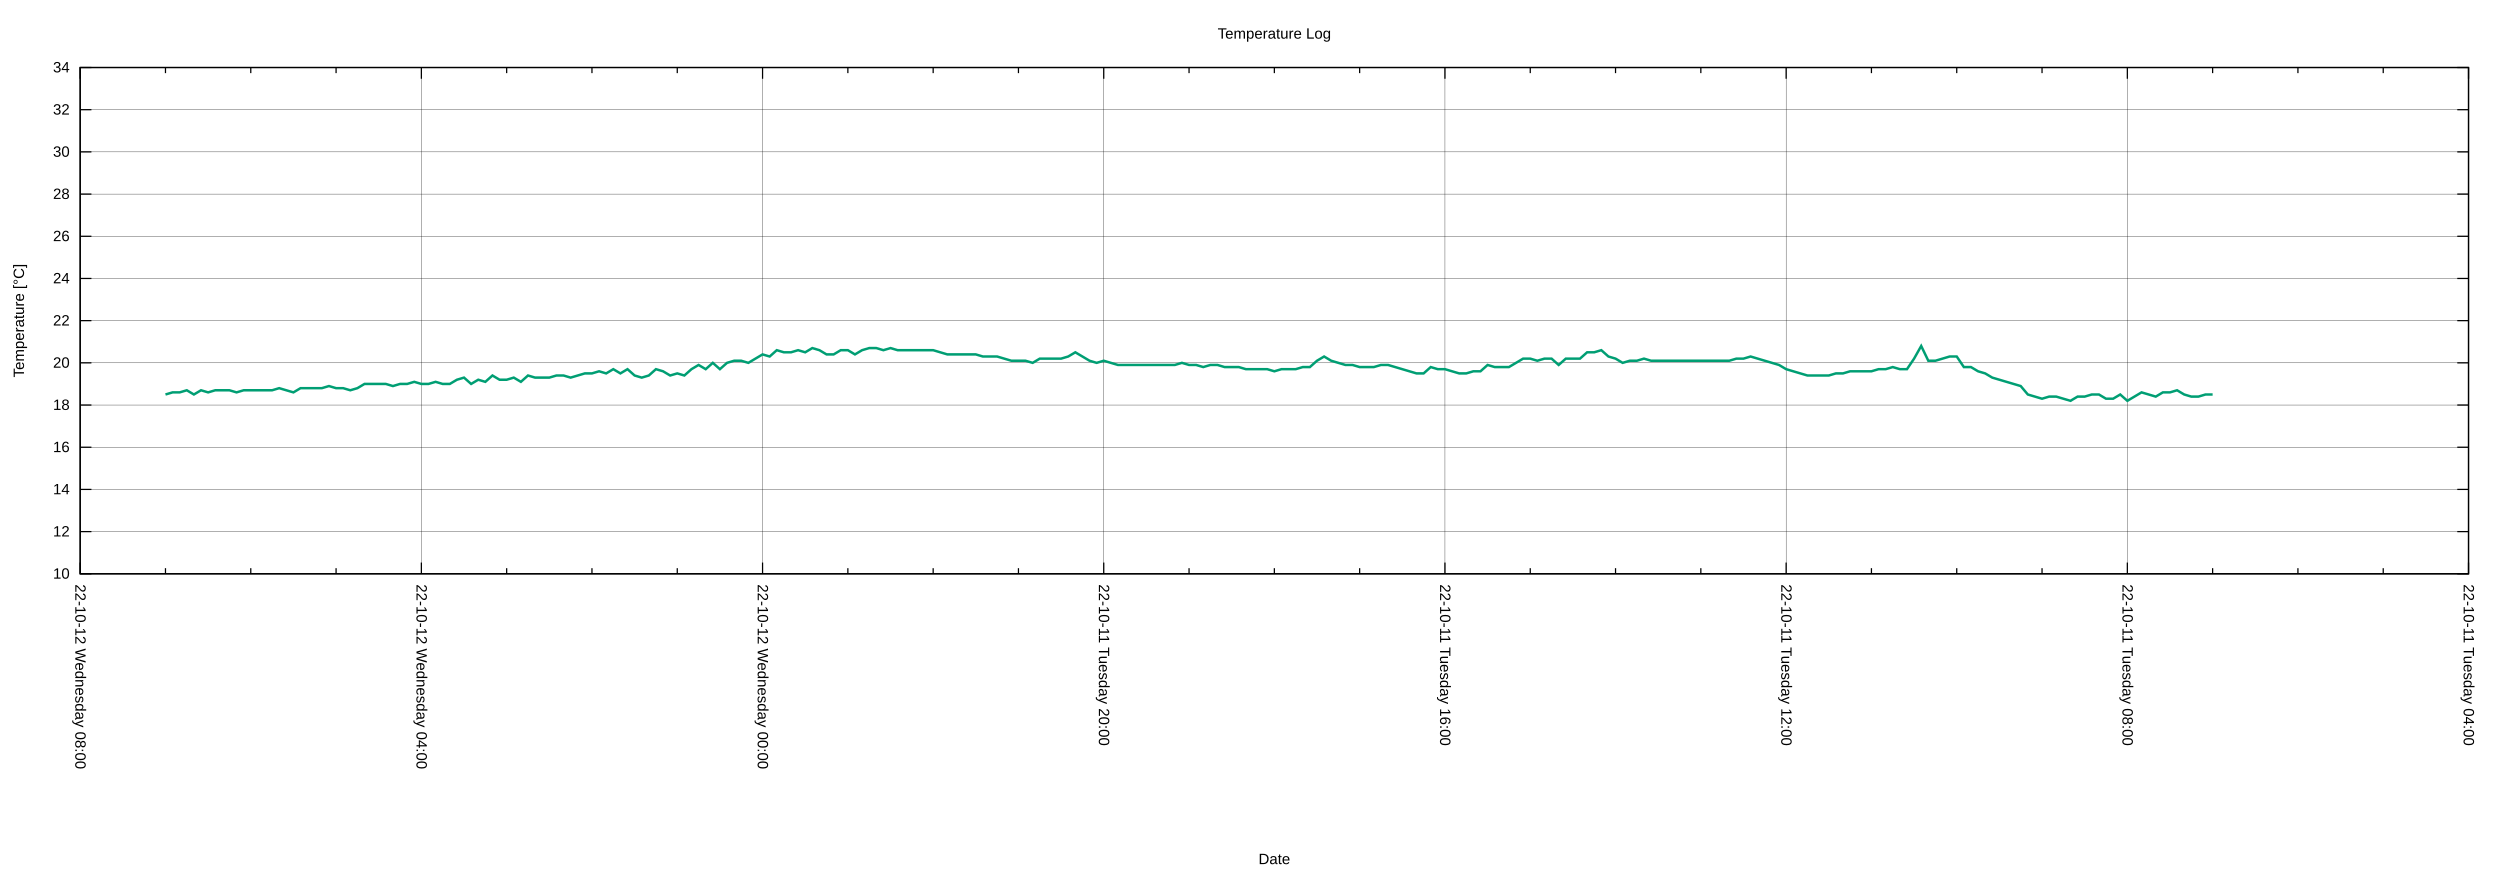
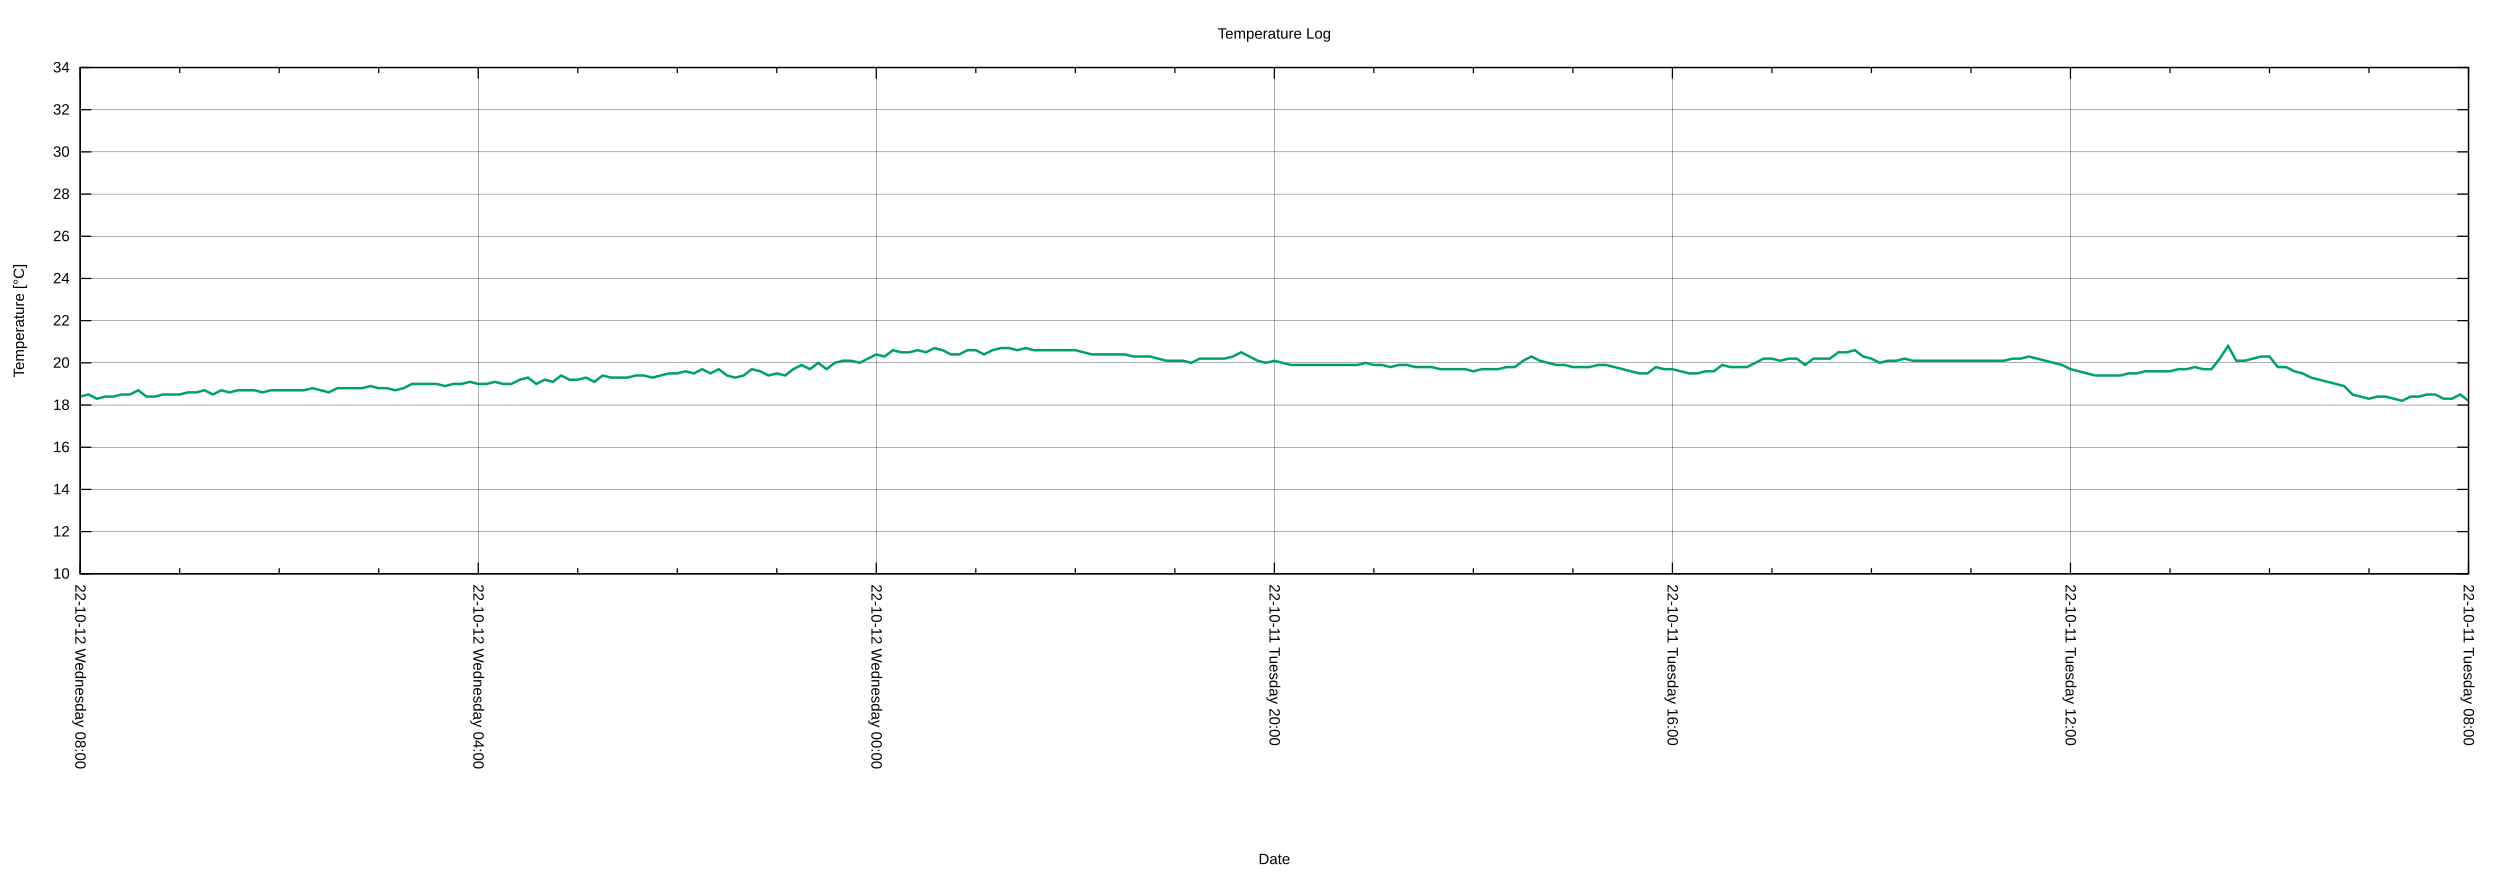
<svg xmlns="http://www.w3.org/2000/svg" xmlns:xlink="http://www.w3.org/1999/xlink" width="2000" height="700" viewBox="0 0 2000 700">
  <g id="gnuplot_canvas">
    <rect x="0" y="0" width="2000" height="700" fill="none" />
    <defs>
      <circle id="gpDot" r="0.5" stroke-width="0.5" stroke="currentColor" />
      <path id="gpPt0" stroke-width="0.222" stroke="currentColor" d="M-1,0 h2 M0,-1 v2" />
      <path id="gpPt1" stroke-width="0.222" stroke="currentColor" d="M-1,-1 L1,1 M1,-1 L-1,1" />
      <path id="gpPt2" stroke-width="0.222" stroke="currentColor" d="M-1,0 L1,0 M0,-1 L0,1 M-1,-1 L1,1 M-1,1 L1,-1" />
      <rect id="gpPt3" stroke-width="0.222" stroke="currentColor" x="-1" y="-1" width="2" height="2" />
      <rect id="gpPt4" stroke-width="0.222" stroke="currentColor" fill="currentColor" x="-1" y="-1" width="2" height="2" />
      <circle id="gpPt5" stroke-width="0.222" stroke="currentColor" cx="0" cy="0" r="1" />
      <use xlink:href="#gpPt5" id="gpPt6" fill="currentColor" stroke="none" />
      <path id="gpPt7" stroke-width="0.222" stroke="currentColor" d="M0,-1.33 L-1.33,0.67 L1.33,0.67 z" />
      <use xlink:href="#gpPt7" id="gpPt8" fill="currentColor" stroke="none" />
      <use xlink:href="#gpPt7" id="gpPt9" stroke="currentColor" transform="rotate(180)" />
      <use xlink:href="#gpPt9" id="gpPt10" fill="currentColor" stroke="none" />
      <use xlink:href="#gpPt3" id="gpPt11" stroke="currentColor" transform="rotate(45)" />
      <use xlink:href="#gpPt11" id="gpPt12" fill="currentColor" stroke="none" />
      <path id="gpPt13" stroke-width="0.222" stroke="currentColor" d="M0,1.330 L1.265,0.411 L0.782,-1.067 L-0.782,-1.076 L-1.265,0.411 z" />
      <use xlink:href="#gpPt13" id="gpPt14" fill="currentColor" stroke="none" />
      <filter id="textbox" filterUnits="objectBoundingBox" x="0" y="0" height="1" width="1">
        <feFlood flood-color="white" flood-opacity="1" result="bgnd" />
        <feComposite in="SourceGraphic" in2="bgnd" operator="atop" />
      </filter>
      <filter id="greybox" filterUnits="objectBoundingBox" x="0" y="0" height="1" width="1">
        <feFlood flood-color="lightgrey" flood-opacity="1" result="grey" />
        <feComposite in="SourceGraphic" in2="grey" operator="atop" />
      </filter>
    </defs>
    <g fill="none" color="white" stroke="currentColor" stroke-width="1.00" stroke-linecap="butt" stroke-linejoin="miter">
</g>
    <g fill="none" color="black" stroke="currentColor" stroke-width="1.00" stroke-linecap="butt" stroke-linejoin="miter">
</g>
    <g fill="none" color="black" stroke="black" stroke-width="0.25" stroke-linecap="butt" stroke-linejoin="miter">
</g>
    <g fill="none" color="black" stroke="currentColor" stroke-width="0.25" stroke-linecap="butt" stroke-linejoin="miter">
      <path stroke="black" class="gridline" d="M64.14,459.04 L1974.82,459.04  " />
    </g>
    <g fill="none" color="black" stroke="black" stroke-width="1.00" stroke-linecap="butt" stroke-linejoin="miter">
</g>
    <g fill="none" color="black" stroke="currentColor" stroke-width="1.00" stroke-linecap="butt" stroke-linejoin="miter">
      <path stroke="black" d="M64.14,459.04 L73.14,459.04 M1974.82,459.04 L1965.82,459.04  " />
      <g transform="translate(55.75,462.94)" stroke="none" fill="black" font-family="Arial" font-size="12.00" text-anchor="end">
        <text>
          <tspan font-family="Arial"> 10</tspan>
        </text>
      </g>
    </g>
    <g fill="none" color="black" stroke="currentColor" stroke-width="1.00" stroke-linecap="butt" stroke-linejoin="miter">
</g>
    <g fill="none" color="black" stroke="black" stroke-width="0.25" stroke-linecap="butt" stroke-linejoin="miter">
</g>
    <g fill="none" color="black" stroke="currentColor" stroke-width="0.25" stroke-linecap="butt" stroke-linejoin="miter">
      <path stroke="black" class="gridline" d="M64.14,425.29 L1974.82,425.29  " />
    </g>
    <g fill="none" color="black" stroke="black" stroke-width="1.00" stroke-linecap="butt" stroke-linejoin="miter">
</g>
    <g fill="none" color="black" stroke="currentColor" stroke-width="1.00" stroke-linecap="butt" stroke-linejoin="miter">
      <path stroke="black" d="M64.14,425.29 L73.14,425.29 M1974.82,425.29 L1965.82,425.29  " />
      <g transform="translate(55.75,429.19)" stroke="none" fill="black" font-family="Arial" font-size="12.00" text-anchor="end">
        <text>
          <tspan font-family="Arial"> 12</tspan>
        </text>
      </g>
    </g>
    <g fill="none" color="black" stroke="currentColor" stroke-width="1.00" stroke-linecap="butt" stroke-linejoin="miter">
</g>
    <g fill="none" color="black" stroke="black" stroke-width="0.25" stroke-linecap="butt" stroke-linejoin="miter">
</g>
    <g fill="none" color="black" stroke="currentColor" stroke-width="0.25" stroke-linecap="butt" stroke-linejoin="miter">
      <path stroke="black" class="gridline" d="M64.14,391.53 L1974.82,391.53  " />
    </g>
    <g fill="none" color="black" stroke="black" stroke-width="1.00" stroke-linecap="butt" stroke-linejoin="miter">
</g>
    <g fill="none" color="black" stroke="currentColor" stroke-width="1.00" stroke-linecap="butt" stroke-linejoin="miter">
      <path stroke="black" d="M64.14,391.53 L73.14,391.53 M1974.82,391.53 L1965.82,391.53  " />
      <g transform="translate(55.75,395.43)" stroke="none" fill="black" font-family="Arial" font-size="12.00" text-anchor="end">
        <text>
          <tspan font-family="Arial"> 14</tspan>
        </text>
      </g>
    </g>
    <g fill="none" color="black" stroke="currentColor" stroke-width="1.00" stroke-linecap="butt" stroke-linejoin="miter">
</g>
    <g fill="none" color="black" stroke="black" stroke-width="0.25" stroke-linecap="butt" stroke-linejoin="miter">
</g>
    <g fill="none" color="black" stroke="currentColor" stroke-width="0.25" stroke-linecap="butt" stroke-linejoin="miter">
      <path stroke="black" class="gridline" d="M64.14,357.78 L1974.82,357.78  " />
    </g>
    <g fill="none" color="black" stroke="black" stroke-width="1.00" stroke-linecap="butt" stroke-linejoin="miter">
</g>
    <g fill="none" color="black" stroke="currentColor" stroke-width="1.00" stroke-linecap="butt" stroke-linejoin="miter">
      <path stroke="black" d="M64.14,357.78 L73.14,357.78 M1974.82,357.78 L1965.82,357.78  " />
      <g transform="translate(55.75,361.68)" stroke="none" fill="black" font-family="Arial" font-size="12.00" text-anchor="end">
        <text>
          <tspan font-family="Arial"> 16</tspan>
        </text>
      </g>
    </g>
    <g fill="none" color="black" stroke="currentColor" stroke-width="1.00" stroke-linecap="butt" stroke-linejoin="miter">
</g>
    <g fill="none" color="black" stroke="black" stroke-width="0.25" stroke-linecap="butt" stroke-linejoin="miter">
</g>
    <g fill="none" color="black" stroke="currentColor" stroke-width="0.25" stroke-linecap="butt" stroke-linejoin="miter">
      <path stroke="black" class="gridline" d="M64.14,324.03 L1974.82,324.03  " />
    </g>
    <g fill="none" color="black" stroke="black" stroke-width="1.00" stroke-linecap="butt" stroke-linejoin="miter">
</g>
    <g fill="none" color="black" stroke="currentColor" stroke-width="1.00" stroke-linecap="butt" stroke-linejoin="miter">
      <path stroke="black" d="M64.14,324.03 L73.14,324.03 M1974.82,324.03 L1965.82,324.03  " />
      <g transform="translate(55.75,327.93)" stroke="none" fill="black" font-family="Arial" font-size="12.00" text-anchor="end">
        <text>
          <tspan font-family="Arial"> 18</tspan>
        </text>
      </g>
    </g>
    <g fill="none" color="black" stroke="currentColor" stroke-width="1.00" stroke-linecap="butt" stroke-linejoin="miter">
</g>
    <g fill="none" color="black" stroke="black" stroke-width="0.25" stroke-linecap="butt" stroke-linejoin="miter">
</g>
    <g fill="none" color="black" stroke="currentColor" stroke-width="0.25" stroke-linecap="butt" stroke-linejoin="miter">
      <path stroke="black" class="gridline" d="M64.14,290.28 L1974.82,290.28  " />
    </g>
    <g fill="none" color="black" stroke="black" stroke-width="1.00" stroke-linecap="butt" stroke-linejoin="miter">
</g>
    <g fill="none" color="black" stroke="currentColor" stroke-width="1.00" stroke-linecap="butt" stroke-linejoin="miter">
      <path stroke="black" d="M64.14,290.28 L73.14,290.28 M1974.82,290.28 L1965.82,290.28  " />
      <g transform="translate(55.75,294.18)" stroke="none" fill="black" font-family="Arial" font-size="12.00" text-anchor="end">
        <text>
          <tspan font-family="Arial"> 20</tspan>
        </text>
      </g>
    </g>
    <g fill="none" color="black" stroke="currentColor" stroke-width="1.00" stroke-linecap="butt" stroke-linejoin="miter">
</g>
    <g fill="none" color="black" stroke="black" stroke-width="0.25" stroke-linecap="butt" stroke-linejoin="miter">
</g>
    <g fill="none" color="black" stroke="currentColor" stroke-width="0.25" stroke-linecap="butt" stroke-linejoin="miter">
      <path stroke="black" class="gridline" d="M64.14,256.52 L1974.82,256.52  " />
    </g>
    <g fill="none" color="black" stroke="black" stroke-width="1.00" stroke-linecap="butt" stroke-linejoin="miter">
</g>
    <g fill="none" color="black" stroke="currentColor" stroke-width="1.00" stroke-linecap="butt" stroke-linejoin="miter">
      <path stroke="black" d="M64.14,256.52 L73.14,256.52 M1974.82,256.52 L1965.82,256.52  " />
      <g transform="translate(55.75,260.42)" stroke="none" fill="black" font-family="Arial" font-size="12.00" text-anchor="end">
        <text>
          <tspan font-family="Arial"> 22</tspan>
        </text>
      </g>
    </g>
    <g fill="none" color="black" stroke="currentColor" stroke-width="1.00" stroke-linecap="butt" stroke-linejoin="miter">
</g>
    <g fill="none" color="black" stroke="black" stroke-width="0.25" stroke-linecap="butt" stroke-linejoin="miter">
</g>
    <g fill="none" color="black" stroke="currentColor" stroke-width="0.25" stroke-linecap="butt" stroke-linejoin="miter">
      <path stroke="black" class="gridline" d="M64.14,222.77 L1974.82,222.77  " />
    </g>
    <g fill="none" color="black" stroke="black" stroke-width="1.00" stroke-linecap="butt" stroke-linejoin="miter">
</g>
    <g fill="none" color="black" stroke="currentColor" stroke-width="1.00" stroke-linecap="butt" stroke-linejoin="miter">
      <path stroke="black" d="M64.14,222.77 L73.14,222.77 M1974.82,222.77 L1965.82,222.77  " />
      <g transform="translate(55.75,226.67)" stroke="none" fill="black" font-family="Arial" font-size="12.00" text-anchor="end">
        <text>
          <tspan font-family="Arial"> 24</tspan>
        </text>
      </g>
    </g>
    <g fill="none" color="black" stroke="currentColor" stroke-width="1.00" stroke-linecap="butt" stroke-linejoin="miter">
</g>
    <g fill="none" color="black" stroke="black" stroke-width="0.25" stroke-linecap="butt" stroke-linejoin="miter">
</g>
    <g fill="none" color="black" stroke="currentColor" stroke-width="0.25" stroke-linecap="butt" stroke-linejoin="miter">
      <path stroke="black" class="gridline" d="M64.14,189.02 L1974.82,189.02  " />
    </g>
    <g fill="none" color="black" stroke="black" stroke-width="1.00" stroke-linecap="butt" stroke-linejoin="miter">
</g>
    <g fill="none" color="black" stroke="currentColor" stroke-width="1.00" stroke-linecap="butt" stroke-linejoin="miter">
      <path stroke="black" d="M64.14,189.02 L73.14,189.02 M1974.82,189.02 L1965.82,189.02  " />
      <g transform="translate(55.75,192.92)" stroke="none" fill="black" font-family="Arial" font-size="12.00" text-anchor="end">
        <text>
          <tspan font-family="Arial"> 26</tspan>
        </text>
      </g>
    </g>
    <g fill="none" color="black" stroke="currentColor" stroke-width="1.00" stroke-linecap="butt" stroke-linejoin="miter">
</g>
    <g fill="none" color="black" stroke="black" stroke-width="0.25" stroke-linecap="butt" stroke-linejoin="miter">
</g>
    <g fill="none" color="black" stroke="currentColor" stroke-width="0.25" stroke-linecap="butt" stroke-linejoin="miter">
      <path stroke="black" class="gridline" d="M64.14,155.27 L1974.82,155.27  " />
    </g>
    <g fill="none" color="black" stroke="black" stroke-width="1.00" stroke-linecap="butt" stroke-linejoin="miter">
</g>
    <g fill="none" color="black" stroke="currentColor" stroke-width="1.00" stroke-linecap="butt" stroke-linejoin="miter">
      <path stroke="black" d="M64.14,155.27 L73.14,155.27 M1974.82,155.27 L1965.82,155.27  " />
      <g transform="translate(55.75,159.17)" stroke="none" fill="black" font-family="Arial" font-size="12.00" text-anchor="end">
        <text>
          <tspan font-family="Arial"> 28</tspan>
        </text>
      </g>
    </g>
    <g fill="none" color="black" stroke="currentColor" stroke-width="1.00" stroke-linecap="butt" stroke-linejoin="miter">
</g>
    <g fill="none" color="black" stroke="black" stroke-width="0.25" stroke-linecap="butt" stroke-linejoin="miter">
</g>
    <g fill="none" color="black" stroke="currentColor" stroke-width="0.25" stroke-linecap="butt" stroke-linejoin="miter">
      <path stroke="black" class="gridline" d="M64.14,121.51 L1974.82,121.51  " />
    </g>
    <g fill="none" color="black" stroke="black" stroke-width="1.00" stroke-linecap="butt" stroke-linejoin="miter">
</g>
    <g fill="none" color="black" stroke="currentColor" stroke-width="1.00" stroke-linecap="butt" stroke-linejoin="miter">
      <path stroke="black" d="M64.14,121.51 L73.14,121.51 M1974.82,121.51 L1965.82,121.51  " />
      <g transform="translate(55.75,125.41)" stroke="none" fill="black" font-family="Arial" font-size="12.00" text-anchor="end">
        <text>
          <tspan font-family="Arial"> 30</tspan>
        </text>
      </g>
    </g>
    <g fill="none" color="black" stroke="currentColor" stroke-width="1.00" stroke-linecap="butt" stroke-linejoin="miter">
</g>
    <g fill="none" color="black" stroke="black" stroke-width="0.25" stroke-linecap="butt" stroke-linejoin="miter">
</g>
    <g fill="none" color="black" stroke="currentColor" stroke-width="0.25" stroke-linecap="butt" stroke-linejoin="miter">
      <path stroke="black" class="gridline" d="M64.14,87.76 L1974.82,87.76  " />
    </g>
    <g fill="none" color="black" stroke="black" stroke-width="1.00" stroke-linecap="butt" stroke-linejoin="miter">
</g>
    <g fill="none" color="black" stroke="currentColor" stroke-width="1.00" stroke-linecap="butt" stroke-linejoin="miter">
      <path stroke="black" d="M64.14,87.76 L73.14,87.76 M1974.82,87.76 L1965.82,87.76  " />
      <g transform="translate(55.75,91.66)" stroke="none" fill="black" font-family="Arial" font-size="12.00" text-anchor="end">
        <text>
          <tspan font-family="Arial"> 32</tspan>
        </text>
      </g>
    </g>
    <g fill="none" color="black" stroke="currentColor" stroke-width="1.00" stroke-linecap="butt" stroke-linejoin="miter">
</g>
    <g fill="none" color="black" stroke="black" stroke-width="0.25" stroke-linecap="butt" stroke-linejoin="miter">
</g>
    <g fill="none" color="black" stroke="currentColor" stroke-width="0.25" stroke-linecap="butt" stroke-linejoin="miter">
      <path stroke="black" class="gridline" d="M64.14,54.01 L1974.82,54.01  " />
    </g>
    <g fill="none" color="black" stroke="black" stroke-width="1.00" stroke-linecap="butt" stroke-linejoin="miter">
</g>
    <g fill="none" color="black" stroke="currentColor" stroke-width="1.00" stroke-linecap="butt" stroke-linejoin="miter">
      <path stroke="black" d="M64.14,54.01 L73.14,54.01 M1974.82,54.01 L1965.82,54.01  " />
      <g transform="translate(55.75,57.91)" stroke="none" fill="black" font-family="Arial" font-size="12.00" text-anchor="end">
        <text>
          <tspan font-family="Arial"> 34</tspan>
        </text>
      </g>
    </g>
    <g fill="none" color="black" stroke="currentColor" stroke-width="1.00" stroke-linecap="butt" stroke-linejoin="miter">
</g>
    <g fill="none" color="black" stroke="black" stroke-width="0.25" stroke-linecap="butt" stroke-linejoin="miter">
</g>
    <g fill="none" color="black" stroke="currentColor" stroke-width="0.25" stroke-linecap="butt" stroke-linejoin="miter">
      <path stroke="black" class="gridline" d="M1974.82,459.04 L1974.82,54.01  " />
    </g>
    <g fill="none" color="black" stroke="black" stroke-width="1.00" stroke-linecap="butt" stroke-linejoin="miter">
</g>
    <g fill="none" color="black" stroke="currentColor" stroke-width="1.00" stroke-linecap="butt" stroke-linejoin="miter">
      <path stroke="black" d="M1974.82,459.04 L1974.82,450.04 M1974.82,54.01 L1974.82,63.01  " />
      <g transform="translate(1970.92,467.43) rotate(90)" stroke="none" fill="black" font-family="Arial" font-size="12.00" text-anchor="start">
        <text>
-           <tspan font-family="Arial">22-10-11 Tuesday 04:00</tspan>
-         </text>
-       </g>
-     </g>
-     <g fill="none" color="black" stroke="currentColor" stroke-width="1.00" stroke-linecap="butt" stroke-linejoin="miter">
-       <path stroke="black" d="M1906.58,459.04 L1906.58,454.54 M1906.58,54.01 L1906.58,58.51 M1838.34,459.04 L1838.34,454.54 M1838.34,54.01 L1838.34,58.51   M1770.10,459.04 L1770.10,454.54 M1770.10,54.01 L1770.10,58.51  " />
-     </g>
-     <g fill="none" color="black" stroke="black" stroke-width="0.25" stroke-linecap="butt" stroke-linejoin="miter">
- </g>
-     <g fill="none" color="black" stroke="currentColor" stroke-width="0.25" stroke-linecap="butt" stroke-linejoin="miter">
-       <path stroke="black" class="gridline" d="M1701.87,459.04 L1701.87,54.01  " />
-     </g>
-     <g fill="none" color="black" stroke="black" stroke-width="1.00" stroke-linecap="butt" stroke-linejoin="miter">
- </g>
-     <g fill="none" color="black" stroke="currentColor" stroke-width="1.00" stroke-linecap="butt" stroke-linejoin="miter">
-       <path stroke="black" d="M1701.87,459.04 L1701.87,450.04 M1701.87,54.01 L1701.87,63.01  " />
-       <g transform="translate(1697.97,467.43) rotate(90)" stroke="none" fill="black" font-family="Arial" font-size="12.00" text-anchor="start">
-         <text>
          <tspan font-family="Arial">22-10-11 Tuesday 08:00</tspan>
        </text>
      </g>
    </g>
    <g fill="none" color="black" stroke="currentColor" stroke-width="1.00" stroke-linecap="butt" stroke-linejoin="miter">
-       <path stroke="black" d="M1633.63,459.04 L1633.63,454.54 M1633.63,54.01 L1633.63,58.51 M1565.39,459.04 L1565.39,454.54 M1565.39,54.01 L1565.39,58.51   M1497.15,459.04 L1497.15,454.54 M1497.15,54.01 L1497.15,58.51  " />
-     </g>
-     <g fill="none" color="black" stroke="black" stroke-width="0.25" stroke-linecap="butt" stroke-linejoin="miter">
- </g>
-     <g fill="none" color="black" stroke="currentColor" stroke-width="0.25" stroke-linecap="butt" stroke-linejoin="miter">
-       <path stroke="black" class="gridline" d="M1428.91,459.04 L1428.91,54.01  " />
-     </g>
-     <g fill="none" color="black" stroke="black" stroke-width="1.00" stroke-linecap="butt" stroke-linejoin="miter">
- </g>
-     <g fill="none" color="black" stroke="currentColor" stroke-width="1.00" stroke-linecap="butt" stroke-linejoin="miter">
-       <path stroke="black" d="M1428.91,459.04 L1428.91,450.04 M1428.91,54.01 L1428.91,63.01  " />
-       <g transform="translate(1425.01,467.43) rotate(90)" stroke="none" fill="black" font-family="Arial" font-size="12.00" text-anchor="start">
+       <path stroke="black" d="M1895.21,459.04 L1895.21,454.54 M1895.21,54.01 L1895.21,58.51 M1815.60,459.04 L1815.60,454.54 M1815.60,54.01 L1815.60,58.51   M1735.99,459.04 L1735.99,454.54 M1735.99,54.01 L1735.99,58.51  " />
+     </g>
+     <g fill="none" color="black" stroke="black" stroke-width="0.25" stroke-linecap="butt" stroke-linejoin="miter">
+ </g>
+     <g fill="none" color="black" stroke="currentColor" stroke-width="0.25" stroke-linecap="butt" stroke-linejoin="miter">
+       <path stroke="black" class="gridline" d="M1656.37,459.04 L1656.37,54.01  " />
+     </g>
+     <g fill="none" color="black" stroke="black" stroke-width="1.00" stroke-linecap="butt" stroke-linejoin="miter">
+ </g>
+     <g fill="none" color="black" stroke="currentColor" stroke-width="1.00" stroke-linecap="butt" stroke-linejoin="miter">
+       <path stroke="black" d="M1656.37,459.04 L1656.37,450.04 M1656.37,54.01 L1656.37,63.01  " />
+       <g transform="translate(1652.47,467.43) rotate(90)" stroke="none" fill="black" font-family="Arial" font-size="12.00" text-anchor="start">
        <text>
          <tspan font-family="Arial">22-10-11 Tuesday 12:00</tspan>
        </text>
      </g>
    </g>
    <g fill="none" color="black" stroke="currentColor" stroke-width="1.00" stroke-linecap="butt" stroke-linejoin="miter">
-       <path stroke="black" d="M1360.67,459.04 L1360.67,454.54 M1360.67,54.01 L1360.67,58.51 M1292.43,459.04 L1292.43,454.54 M1292.43,54.01 L1292.43,58.51   M1224.20,459.04 L1224.20,454.54 M1224.20,54.01 L1224.20,58.51  " />
-     </g>
-     <g fill="none" color="black" stroke="black" stroke-width="0.25" stroke-linecap="butt" stroke-linejoin="miter">
- </g>
-     <g fill="none" color="black" stroke="currentColor" stroke-width="0.25" stroke-linecap="butt" stroke-linejoin="miter">
-       <path stroke="black" class="gridline" d="M1155.96,459.04 L1155.96,54.01  " />
-     </g>
-     <g fill="none" color="black" stroke="black" stroke-width="1.00" stroke-linecap="butt" stroke-linejoin="miter">
- </g>
-     <g fill="none" color="black" stroke="currentColor" stroke-width="1.00" stroke-linecap="butt" stroke-linejoin="miter">
-       <path stroke="black" d="M1155.96,459.04 L1155.96,450.04 M1155.96,54.01 L1155.96,63.01  " />
-       <g transform="translate(1152.06,467.43) rotate(90)" stroke="none" fill="black" font-family="Arial" font-size="12.00" text-anchor="start">
+       <path stroke="black" d="M1576.76,459.04 L1576.76,454.54 M1576.76,54.01 L1576.76,58.51 M1497.15,459.04 L1497.15,454.54 M1497.15,54.01 L1497.15,58.51   M1417.54,459.04 L1417.54,454.54 M1417.54,54.01 L1417.54,58.51  " />
+     </g>
+     <g fill="none" color="black" stroke="black" stroke-width="0.25" stroke-linecap="butt" stroke-linejoin="miter">
+ </g>
+     <g fill="none" color="black" stroke="currentColor" stroke-width="0.25" stroke-linecap="butt" stroke-linejoin="miter">
+       <path stroke="black" class="gridline" d="M1337.93,459.04 L1337.93,54.01  " />
+     </g>
+     <g fill="none" color="black" stroke="black" stroke-width="1.00" stroke-linecap="butt" stroke-linejoin="miter">
+ </g>
+     <g fill="none" color="black" stroke="currentColor" stroke-width="1.00" stroke-linecap="butt" stroke-linejoin="miter">
+       <path stroke="black" d="M1337.93,459.04 L1337.93,450.04 M1337.93,54.01 L1337.93,63.01  " />
+       <g transform="translate(1334.03,467.43) rotate(90)" stroke="none" fill="black" font-family="Arial" font-size="12.00" text-anchor="start">
        <text>
          <tspan font-family="Arial">22-10-11 Tuesday 16:00</tspan>
        </text>
      </g>
    </g>
    <g fill="none" color="black" stroke="currentColor" stroke-width="1.00" stroke-linecap="butt" stroke-linejoin="miter">
-       <path stroke="black" d="M1087.72,459.04 L1087.72,454.54 M1087.72,54.01 L1087.72,58.51 M1019.48,459.04 L1019.48,454.54 M1019.48,54.01 L1019.48,58.51   M951.24,459.04 L951.24,454.54 M951.24,54.01 L951.24,58.51  " />
-     </g>
-     <g fill="none" color="black" stroke="black" stroke-width="0.25" stroke-linecap="butt" stroke-linejoin="miter">
- </g>
-     <g fill="none" color="black" stroke="currentColor" stroke-width="0.25" stroke-linecap="butt" stroke-linejoin="miter">
-       <path stroke="black" class="gridline" d="M883.00,459.04 L883.00,54.01  " />
-     </g>
-     <g fill="none" color="black" stroke="black" stroke-width="1.00" stroke-linecap="butt" stroke-linejoin="miter">
- </g>
-     <g fill="none" color="black" stroke="currentColor" stroke-width="1.00" stroke-linecap="butt" stroke-linejoin="miter">
-       <path stroke="black" d="M883.00,459.04 L883.00,450.04 M883.00,54.01 L883.00,63.01  " />
-       <g transform="translate(879.10,467.43) rotate(90)" stroke="none" fill="black" font-family="Arial" font-size="12.00" text-anchor="start">
+       <path stroke="black" d="M1258.32,459.04 L1258.32,454.54 M1258.32,54.01 L1258.32,58.51 M1178.70,459.04 L1178.70,454.54 M1178.70,54.01 L1178.70,58.51   M1099.09,459.04 L1099.09,454.54 M1099.09,54.01 L1099.09,58.51  " />
+     </g>
+     <g fill="none" color="black" stroke="black" stroke-width="0.25" stroke-linecap="butt" stroke-linejoin="miter">
+ </g>
+     <g fill="none" color="black" stroke="currentColor" stroke-width="0.25" stroke-linecap="butt" stroke-linejoin="miter">
+       <path stroke="black" class="gridline" d="M1019.48,459.04 L1019.48,54.01  " />
+     </g>
+     <g fill="none" color="black" stroke="black" stroke-width="1.00" stroke-linecap="butt" stroke-linejoin="miter">
+ </g>
+     <g fill="none" color="black" stroke="currentColor" stroke-width="1.00" stroke-linecap="butt" stroke-linejoin="miter">
+       <path stroke="black" d="M1019.48,459.04 L1019.48,450.04 M1019.48,54.01 L1019.48,63.01  " />
+       <g transform="translate(1015.58,467.43) rotate(90)" stroke="none" fill="black" font-family="Arial" font-size="12.00" text-anchor="start">
        <text>
          <tspan font-family="Arial">22-10-11 Tuesday 20:00</tspan>
        </text>
      </g>
    </g>
    <g fill="none" color="black" stroke="currentColor" stroke-width="1.00" stroke-linecap="butt" stroke-linejoin="miter">
-       <path stroke="black" d="M814.76,459.04 L814.76,454.54 M814.76,54.01 L814.76,58.51 M746.53,459.04 L746.53,454.54 M746.53,54.01 L746.53,58.51   M678.29,459.04 L678.29,454.54 M678.29,54.01 L678.29,58.51  " />
-     </g>
-     <g fill="none" color="black" stroke="black" stroke-width="0.25" stroke-linecap="butt" stroke-linejoin="miter">
- </g>
-     <g fill="none" color="black" stroke="currentColor" stroke-width="0.25" stroke-linecap="butt" stroke-linejoin="miter">
-       <path stroke="black" class="gridline" d="M610.05,459.04 L610.05,54.01  " />
-     </g>
-     <g fill="none" color="black" stroke="black" stroke-width="1.00" stroke-linecap="butt" stroke-linejoin="miter">
- </g>
-     <g fill="none" color="black" stroke="currentColor" stroke-width="1.00" stroke-linecap="butt" stroke-linejoin="miter">
-       <path stroke="black" d="M610.05,459.04 L610.05,450.04 M610.05,54.01 L610.05,63.01  " />
-       <g transform="translate(606.15,467.43) rotate(90)" stroke="none" fill="black" font-family="Arial" font-size="12.00" text-anchor="start">
+       <path stroke="black" d="M939.87,459.04 L939.87,454.54 M939.87,54.01 L939.87,58.51 M860.26,459.04 L860.26,454.54 M860.26,54.01 L860.26,58.51   M780.65,459.04 L780.65,454.54 M780.65,54.01 L780.65,58.51  " />
+     </g>
+     <g fill="none" color="black" stroke="black" stroke-width="0.25" stroke-linecap="butt" stroke-linejoin="miter">
+ </g>
+     <g fill="none" color="black" stroke="currentColor" stroke-width="0.25" stroke-linecap="butt" stroke-linejoin="miter">
+       <path stroke="black" class="gridline" d="M701.03,459.04 L701.03,54.01  " />
+     </g>
+     <g fill="none" color="black" stroke="black" stroke-width="1.00" stroke-linecap="butt" stroke-linejoin="miter">
+ </g>
+     <g fill="none" color="black" stroke="currentColor" stroke-width="1.00" stroke-linecap="butt" stroke-linejoin="miter">
+       <path stroke="black" d="M701.03,459.04 L701.03,450.04 M701.03,54.01 L701.03,63.01  " />
+       <g transform="translate(697.13,467.43) rotate(90)" stroke="none" fill="black" font-family="Arial" font-size="12.00" text-anchor="start">
        <text>
          <tspan font-family="Arial">22-10-12 Wednesday 00:00</tspan>
        </text>
      </g>
    </g>
    <g fill="none" color="black" stroke="currentColor" stroke-width="1.00" stroke-linecap="butt" stroke-linejoin="miter">
-       <path stroke="black" d="M541.81,459.04 L541.81,454.54 M541.81,54.01 L541.81,58.51 M473.57,459.04 L473.57,454.54 M473.57,54.01 L473.57,58.51   M405.33,459.04 L405.33,454.54 M405.33,54.01 L405.33,58.51  " />
-     </g>
-     <g fill="none" color="black" stroke="black" stroke-width="0.25" stroke-linecap="butt" stroke-linejoin="miter">
- </g>
-     <g fill="none" color="black" stroke="currentColor" stroke-width="0.25" stroke-linecap="butt" stroke-linejoin="miter">
-       <path stroke="black" class="gridline" d="M337.09,459.04 L337.09,54.01  " />
-     </g>
-     <g fill="none" color="black" stroke="black" stroke-width="1.00" stroke-linecap="butt" stroke-linejoin="miter">
- </g>
-     <g fill="none" color="black" stroke="currentColor" stroke-width="1.00" stroke-linecap="butt" stroke-linejoin="miter">
-       <path stroke="black" d="M337.09,459.04 L337.09,450.04 M337.09,54.01 L337.09,63.01  " />
-       <g transform="translate(333.19,467.43) rotate(90)" stroke="none" fill="black" font-family="Arial" font-size="12.00" text-anchor="start">
+       <path stroke="black" d="M621.42,459.04 L621.42,454.54 M621.42,54.01 L621.42,58.51 M541.81,459.04 L541.81,454.54 M541.81,54.01 L541.81,58.51   M462.20,459.04 L462.20,454.54 M462.20,54.01 L462.20,58.51  " />
+     </g>
+     <g fill="none" color="black" stroke="black" stroke-width="0.25" stroke-linecap="butt" stroke-linejoin="miter">
+ </g>
+     <g fill="none" color="black" stroke="currentColor" stroke-width="0.25" stroke-linecap="butt" stroke-linejoin="miter">
+       <path stroke="black" class="gridline" d="M382.59,459.04 L382.59,54.01  " />
+     </g>
+     <g fill="none" color="black" stroke="black" stroke-width="1.00" stroke-linecap="butt" stroke-linejoin="miter">
+ </g>
+     <g fill="none" color="black" stroke="currentColor" stroke-width="1.00" stroke-linecap="butt" stroke-linejoin="miter">
+       <path stroke="black" d="M382.59,459.04 L382.59,450.04 M382.59,54.01 L382.59,63.01  " />
+       <g transform="translate(378.69,467.43) rotate(90)" stroke="none" fill="black" font-family="Arial" font-size="12.00" text-anchor="start">
        <text>
          <tspan font-family="Arial">22-10-12 Wednesday 04:00</tspan>
        </text>
      </g>
    </g>
    <g fill="none" color="black" stroke="currentColor" stroke-width="1.00" stroke-linecap="butt" stroke-linejoin="miter">
-       <path stroke="black" d="M268.86,459.04 L268.86,454.54 M268.86,54.01 L268.86,58.51 M200.62,459.04 L200.62,454.54 M200.62,54.01 L200.62,58.51   M132.38,459.04 L132.38,454.54 M132.38,54.01 L132.38,58.51  " />
+       <path stroke="black" d="M302.98,459.04 L302.98,454.54 M302.98,54.01 L302.98,58.51 M223.36,459.04 L223.36,454.54 M223.36,54.01 L223.36,58.51   M143.75,459.04 L143.75,454.54 M143.75,54.01 L143.75,58.51  " />
    </g>
    <g fill="none" color="black" stroke="black" stroke-width="0.25" stroke-linecap="butt" stroke-linejoin="miter">
</g>
    <g fill="none" color="black" stroke="currentColor" stroke-width="0.25" stroke-linecap="butt" stroke-linejoin="miter">
      <path stroke="black" class="gridline" d="M64.14,459.04 L64.14,54.01  " />
    </g>
    <g fill="none" color="black" stroke="black" stroke-width="1.00" stroke-linecap="butt" stroke-linejoin="miter">
</g>
    <g fill="none" color="black" stroke="currentColor" stroke-width="1.00" stroke-linecap="butt" stroke-linejoin="miter">
      <path stroke="black" d="M64.14,459.04 L64.14,450.04 M64.14,54.01 L64.14,63.01  " />
      <g transform="translate(60.24,467.43) rotate(90)" stroke="none" fill="black" font-family="Arial" font-size="12.00" text-anchor="start">
        <text>
          <tspan font-family="Arial">22-10-12 Wednesday 08:00</tspan>
        </text>
      </g>
    </g>
    <g fill="none" color="black" stroke="currentColor" stroke-width="1.00" stroke-linecap="butt" stroke-linejoin="miter">
</g>
    <g fill="none" color="black" stroke="currentColor" stroke-width="1.00" stroke-linecap="butt" stroke-linejoin="miter">
      <path stroke="black" d="M64.14,54.01 L64.14,459.04 L1974.82,459.04 L1974.82,54.01 L64.14,54.01 Z  " />
    </g>
    <g fill="none" color="black" stroke="currentColor" stroke-width="1.00" stroke-linecap="butt" stroke-linejoin="miter">
      <g transform="translate(19.18,256.53) rotate(270)" stroke="none" fill="black" font-family="Arial" font-size="12.00" text-anchor="middle">
        <text>
          <tspan font-family="Arial">Temperature [°C]</tspan>
        </text>
      </g>
    </g>
    <g fill="none" color="black" stroke="currentColor" stroke-width="1.00" stroke-linecap="butt" stroke-linejoin="miter">
      <g transform="translate(1019.48,691.30)" stroke="none" fill="black" font-family="Arial" font-size="12.00" text-anchor="middle">
        <text>
          <tspan font-family="Arial">Date</tspan>
        </text>
      </g>
    </g>
    <g fill="none" color="black" stroke="currentColor" stroke-width="1.00" stroke-linecap="butt" stroke-linejoin="miter">
</g>
    <g id="gnuplot_plot_1">
      <g fill="none" color="white" stroke="currentColor" stroke-width="2.00" stroke-linecap="butt" stroke-linejoin="miter">
</g>
      <g fill="none" color="black" stroke="currentColor" stroke-width="2.00" stroke-linecap="butt" stroke-linejoin="miter">
-         <path stroke="rgb(  0, 158, 115)" d="M132.38,315.59 L138.07,313.90 L143.75,313.90 L149.44,312.22 L155.12,315.59 L160.81,312.22 L166.50,313.90 L172.18,312.22   L177.87,312.22 L183.56,312.22 L189.24,313.90 L194.93,312.22 L200.62,312.22 L206.30,312.22 L211.99,312.22 L217.68,312.22   L223.36,310.53 L229.05,312.22 L234.74,313.90 L240.42,310.53 L246.11,310.53 L251.80,310.53 L257.48,310.53 L263.17,308.84   L268.86,310.53 L274.54,310.53 L280.23,312.22 L285.92,310.53 L291.60,307.15 L297.29,307.15 L302.98,307.15 L308.66,307.15   L314.35,308.84 L320.03,307.15 L325.72,307.15 L331.41,305.47 L337.09,307.15 L342.78,307.15 L348.47,305.47 L354.15,307.15   L359.84,307.15 L365.53,303.78 L371.21,302.09 L376.90,307.15 L382.59,303.78 L388.27,305.47 L393.96,300.40 L399.65,303.78   L405.33,303.78 L411.02,302.09 L416.71,305.47 L422.39,300.40 L428.08,302.09 L433.77,302.09 L439.45,302.09 L445.14,300.40   L450.83,300.40 L456.51,302.09 L462.20,300.40 L467.88,298.72 L473.57,298.72 L479.26,297.03 L484.94,298.72 L490.63,295.34   L496.32,298.72 L502.00,295.34 L507.69,300.40 L513.38,302.09 L519.06,300.40 L524.75,295.34 L530.44,297.03 L536.12,300.40   L541.81,298.72 L547.50,300.40 L553.18,295.34 L558.87,291.97 L564.56,295.34 L570.24,290.28 L575.93,295.34 L581.62,290.28   L587.30,288.59 L592.99,288.59 L598.68,290.28 L604.36,286.90 L610.05,283.53 L615.74,285.21 L621.42,280.15 L627.11,281.84   L632.79,281.84 L638.48,280.15 L644.17,281.84 L649.85,278.46 L655.54,280.15 L661.23,283.53 L666.91,283.53 L672.60,280.15   L678.29,280.15 L683.97,283.53 L689.66,280.15 L695.35,278.46 L701.03,278.46 L706.72,280.15 L712.41,278.46 L718.09,280.15   L723.78,280.15 L729.47,280.15 L735.15,280.15 L740.84,280.15 L746.53,280.15 L752.21,281.84 L757.90,283.53 L763.59,283.53   L769.27,283.53 L774.96,283.53 L780.65,283.53 L786.33,285.21 L792.02,285.21 L797.70,285.21 L803.39,286.90 L809.08,288.59   L814.76,288.59 L820.45,288.59 L826.14,290.28 L831.82,286.90 L837.51,286.90 L843.20,286.90 L848.88,286.90 L854.57,285.21   L860.26,281.84 L865.94,285.21 L871.63,288.59 L877.32,290.28 L883.00,288.59 L888.69,290.28 L894.38,291.97 L900.06,291.97   L905.75,291.97 L911.44,291.97 L917.12,291.97 L922.81,291.97 L928.50,291.97 L934.18,291.97 L939.87,291.97 L945.55,290.28   L951.24,291.97 L956.93,291.97 L962.61,293.65 L968.30,291.97 L973.99,291.97 L979.67,293.65 L985.36,293.65 L991.05,293.65   L996.73,295.34 L1002.42,295.34 L1008.11,295.34 L1013.79,295.34 L1019.48,297.03 L1025.17,295.34 L1030.85,295.34 L1036.54,295.34   L1042.23,293.65 L1047.91,293.65 L1053.60,288.59 L1059.29,285.21 L1064.97,288.59 L1070.66,290.28 L1076.35,291.97 L1082.03,291.97   L1087.72,293.65 L1093.41,293.65 L1099.09,293.65 L1104.78,291.97 L1110.46,291.97 L1116.15,293.65 L1121.84,295.34 L1127.52,297.03   L1133.21,298.72 L1138.90,298.72 L1144.58,293.65 L1150.27,295.34 L1155.96,295.34 L1161.64,297.03 L1167.33,298.72 L1173.02,298.72   L1178.70,297.03 L1184.39,297.03 L1190.08,291.97 L1195.76,293.65 L1201.45,293.65 L1207.14,293.65 L1212.82,290.28 L1218.51,286.90   L1224.20,286.90 L1229.88,288.59 L1235.57,286.90 L1241.26,286.90 L1246.94,291.97 L1252.63,286.90 L1258.32,286.90 L1264.00,286.90   L1269.69,281.84 L1275.37,281.84 L1281.06,280.15 L1286.75,285.21 L1292.43,286.90 L1298.12,290.28 L1303.81,288.59 L1309.49,288.59   L1315.18,286.90 L1320.87,288.59 L1326.55,288.59 L1332.24,288.59 L1337.93,288.59 L1343.61,288.59 L1349.30,288.59 L1354.99,288.59   L1360.67,288.59 L1366.36,288.59 L1372.05,288.59 L1377.73,288.59 L1383.42,288.59 L1389.11,286.90 L1394.79,286.90 L1400.48,285.21   L1406.17,286.90 L1411.85,288.59 L1417.54,290.28 L1423.22,291.97 L1428.91,295.34 L1434.60,297.03 L1440.28,298.72 L1445.97,300.40   L1451.66,300.40 L1457.34,300.40 L1463.03,300.40 L1468.72,298.72 L1474.40,298.72 L1480.09,297.03 L1485.78,297.03 L1491.46,297.03   L1497.15,297.03 L1502.84,295.34 L1508.52,295.34 L1514.21,293.65 L1519.90,295.34 L1525.58,295.34 L1531.27,286.90 L1536.96,276.78   L1542.64,288.59 L1548.33,288.59 L1554.02,286.90 L1559.70,285.21 L1565.39,285.21 L1571.08,293.65 L1576.76,293.65 L1582.45,297.03   L1588.13,298.72 L1593.82,302.09 L1599.51,303.78 L1605.19,305.47 L1610.88,307.15 L1616.57,308.84 L1622.25,315.59 L1627.94,317.28   L1633.63,318.97 L1639.31,317.28 L1645.00,317.28 L1650.69,318.97 L1656.37,320.65 L1662.06,317.28 L1667.75,317.28 L1673.43,315.59   L1679.12,315.59 L1684.81,318.97 L1690.49,318.97 L1696.18,315.59 L1701.87,320.65 L1707.55,317.28 L1713.24,313.90 L1718.93,315.59   L1724.61,317.28 L1730.30,313.90 L1735.99,313.90 L1741.67,312.22 L1747.36,315.59 L1753.04,317.28 L1758.73,317.28 L1764.42,315.59   L1770.10,315.59  " />
+         <path stroke="rgb(  0, 158, 115)" d="M64.14,317.28 L70.77,315.59 L77.41,318.97 L84.04,317.28 L90.68,317.28 L97.31,315.59 L103.95,315.59 L110.58,312.22   L117.21,317.28 L123.85,317.28 L130.48,315.59 L137.12,315.59 L143.75,315.59 L150.39,313.90 L157.02,313.90 L163.65,312.22   L170.29,315.59 L176.92,312.22 L183.56,313.90 L190.19,312.22 L196.83,312.22 L203.46,312.22 L210.09,313.90 L216.73,312.22   L223.36,312.22 L230.00,312.22 L236.63,312.22 L243.27,312.22 L249.90,310.53 L256.53,312.22 L263.17,313.90 L269.80,310.53   L276.44,310.53 L283.07,310.53 L289.71,310.53 L296.34,308.84 L302.98,310.53 L309.61,310.53 L316.24,312.22 L322.88,310.53   L329.51,307.15 L336.15,307.15 L342.78,307.15 L349.42,307.15 L356.05,308.84 L362.68,307.15 L369.32,307.15 L375.95,305.47   L382.59,307.15 L389.22,307.15 L395.86,305.47 L402.49,307.15 L409.12,307.15 L415.76,303.78 L422.39,302.09 L429.03,307.15   L435.66,303.78 L442.30,305.47 L448.93,300.40 L455.56,303.78 L462.20,303.78 L468.83,302.09 L475.47,305.47 L482.10,300.40   L488.74,302.09 L495.37,302.09 L502.00,302.09 L508.64,300.40 L515.27,300.40 L521.91,302.09 L528.54,300.40 L535.18,298.72   L541.81,298.72 L548.44,297.03 L555.08,298.72 L561.71,295.34 L568.35,298.72 L574.98,295.34 L581.62,300.40 L588.25,302.09   L594.88,300.40 L601.52,295.34 L608.15,297.03 L614.79,300.40 L621.42,298.72 L628.06,300.40 L634.69,295.34 L641.32,291.97   L647.96,295.34 L654.59,290.28 L661.23,295.34 L667.86,290.28 L674.50,288.59 L681.13,288.59 L687.76,290.28 L694.40,286.90   L701.03,283.53 L707.67,285.21 L714.30,280.15 L720.94,281.84 L727.57,281.84 L734.20,280.15 L740.84,281.84 L747.47,278.46   L754.11,280.15 L760.74,283.53 L767.38,283.53 L774.01,280.15 L780.65,280.15 L787.28,283.53 L793.91,280.15 L800.55,278.46   L807.18,278.46 L813.82,280.15 L820.45,278.46 L827.09,280.15 L833.72,280.15 L840.35,280.15 L846.99,280.15 L853.62,280.15   L860.26,280.15 L866.89,281.84 L873.53,283.53 L880.16,283.53 L886.79,283.53 L893.43,283.53 L900.06,283.53 L906.70,285.21   L913.33,285.21 L919.97,285.21 L926.60,286.90 L933.23,288.59 L939.87,288.59 L946.50,288.59 L953.14,290.28 L959.77,286.90   L966.41,286.90 L973.04,286.90 L979.67,286.90 L986.31,285.21 L992.94,281.84 L999.58,285.21 L1006.21,288.59 L1012.85,290.28   L1019.48,288.59 L1026.11,290.28 L1032.75,291.97 L1039.38,291.97 L1046.02,291.97 L1052.65,291.97 L1059.29,291.97 L1065.92,291.97   L1072.55,291.97 L1079.19,291.97 L1085.82,291.97 L1092.46,290.28 L1099.09,291.97 L1105.73,291.97 L1112.36,293.65 L1118.99,291.97   L1125.63,291.97 L1132.26,293.65 L1138.90,293.65 L1145.53,293.65 L1152.17,295.34 L1158.80,295.34 L1165.43,295.34 L1172.07,295.34   L1178.70,297.03 L1185.34,295.34 L1191.97,295.34 L1198.61,295.34 L1205.24,293.65 L1211.87,293.65 L1218.51,288.59 L1225.14,285.21   L1231.78,288.59 L1238.41,290.28 L1245.05,291.97 L1251.68,291.97 L1258.32,293.65 L1264.95,293.65 L1271.58,293.65 L1278.22,291.97   L1284.85,291.97 L1291.49,293.65 L1298.12,295.34 L1304.76,297.03 L1311.39,298.72 L1318.02,298.72 L1324.66,293.65 L1331.29,295.34   L1337.93,295.34 L1344.56,297.03 L1351.20,298.72 L1357.83,298.72 L1364.46,297.03 L1371.10,297.03 L1377.73,291.97 L1384.37,293.65   L1391.00,293.65 L1397.64,293.65 L1404.27,290.28 L1410.90,286.90 L1417.54,286.90 L1424.17,288.59 L1430.81,286.90 L1437.44,286.90   L1444.08,291.97 L1450.71,286.90 L1457.34,286.90 L1463.98,286.90 L1470.61,281.84 L1477.25,281.84 L1483.88,280.15 L1490.52,285.21   L1497.15,286.90 L1503.78,290.28 L1510.42,288.59 L1517.05,288.59 L1523.69,286.90 L1530.32,288.59 L1536.96,288.59 L1543.59,288.59   L1550.22,288.59 L1556.86,288.59 L1563.49,288.59 L1570.13,288.59 L1576.76,288.59 L1583.40,288.59 L1590.03,288.59 L1596.66,288.59   L1603.30,288.59 L1609.93,286.90 L1616.57,286.90 L1623.20,285.21 L1629.84,286.90 L1636.47,288.59 L1643.10,290.28 L1649.74,291.97   L1656.37,295.34 L1663.01,297.03 L1669.64,298.72 L1676.28,300.40 L1682.91,300.40 L1689.54,300.40 L1696.18,300.40 L1702.81,298.72   L1709.45,298.72 L1716.08,297.03 L1722.72,297.03 L1729.35,297.03 L1735.99,297.03 L1742.62,295.34 L1749.25,295.34 L1755.89,293.65   L1762.52,295.34 L1769.16,295.34 L1775.79,286.90 L1782.43,276.78 L1789.06,288.59 L1795.69,288.59 L1802.33,286.90 L1808.96,285.21   L1815.60,285.21 L1822.23,293.65 L1828.87,293.65 L1835.50,297.03 L1842.13,298.72 L1848.77,302.09 L1855.40,303.78 L1862.04,305.47   L1868.67,307.15 L1875.31,308.84 L1881.94,315.59 L1888.57,317.28 L1895.21,318.97 L1901.84,317.28 L1908.48,317.28 L1915.11,318.97   L1921.75,320.65 L1928.38,317.28 L1935.01,317.28 L1941.65,315.59 L1948.28,315.59 L1954.92,318.97 L1961.55,318.97 L1968.19,315.59   L1974.82,320.65  " />
      </g>
    </g>
    <g fill="none" color="black" stroke="currentColor" stroke-width="2.00" stroke-linecap="butt" stroke-linejoin="miter">
</g>
    <g fill="none" color="black" stroke="black" stroke-width="1.00" stroke-linecap="butt" stroke-linejoin="miter">
</g>
    <g fill="none" color="black" stroke="currentColor" stroke-width="1.00" stroke-linecap="butt" stroke-linejoin="miter">
      <path stroke="black" d="M64.14,54.01 L64.14,459.04 L1974.82,459.04 L1974.82,54.01 L64.14,54.01 Z  " />
    </g>
    <g fill="none" color="black" stroke="currentColor" stroke-width="1.00" stroke-linecap="butt" stroke-linejoin="miter">
      <g transform="translate(1019.48,30.91)" stroke="none" fill="black" font-family="Arial" font-size="12.00" text-anchor="middle">
        <text>
          <tspan font-family="Arial">Temperature Log</tspan>
        </text>
      </g>
    </g>
    <g fill="none" color="black" stroke="currentColor" stroke-width="1.00" stroke-linecap="butt" stroke-linejoin="miter">
</g>
  </g>
</svg>
